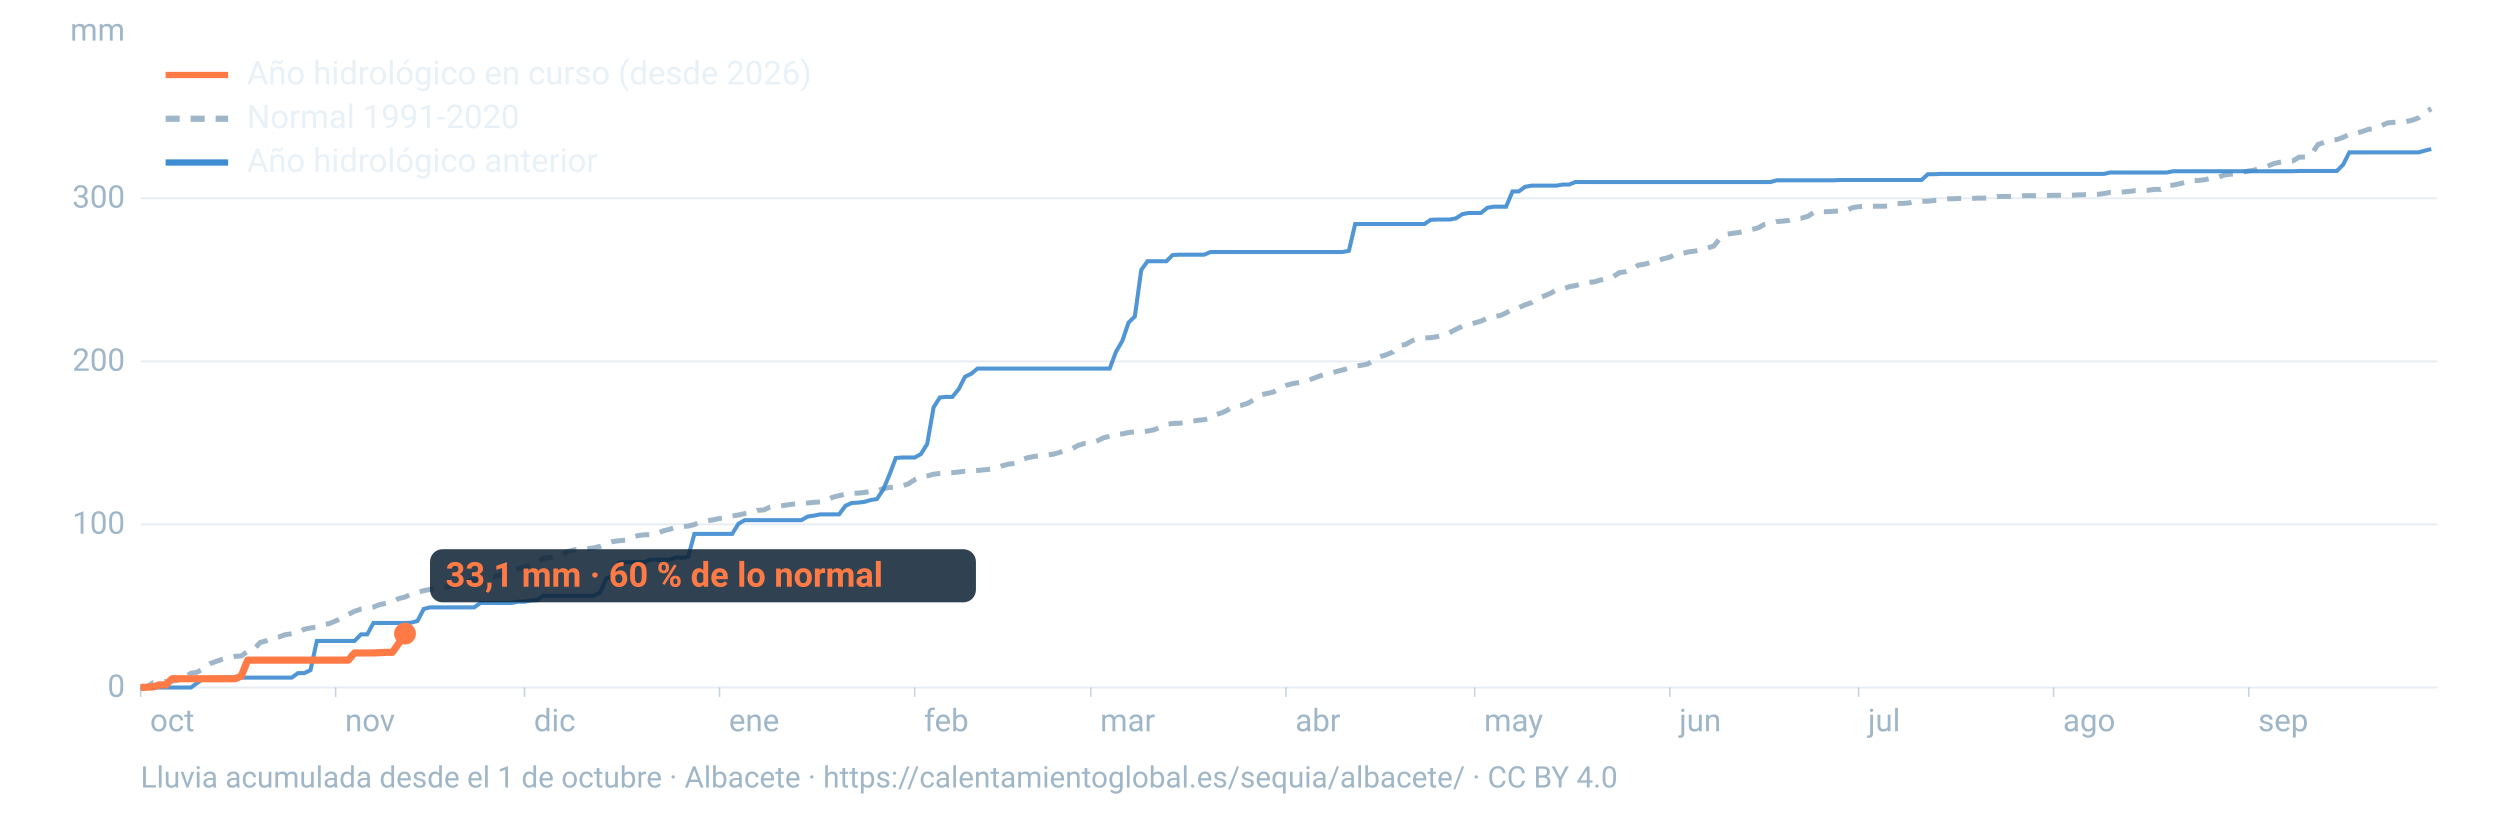
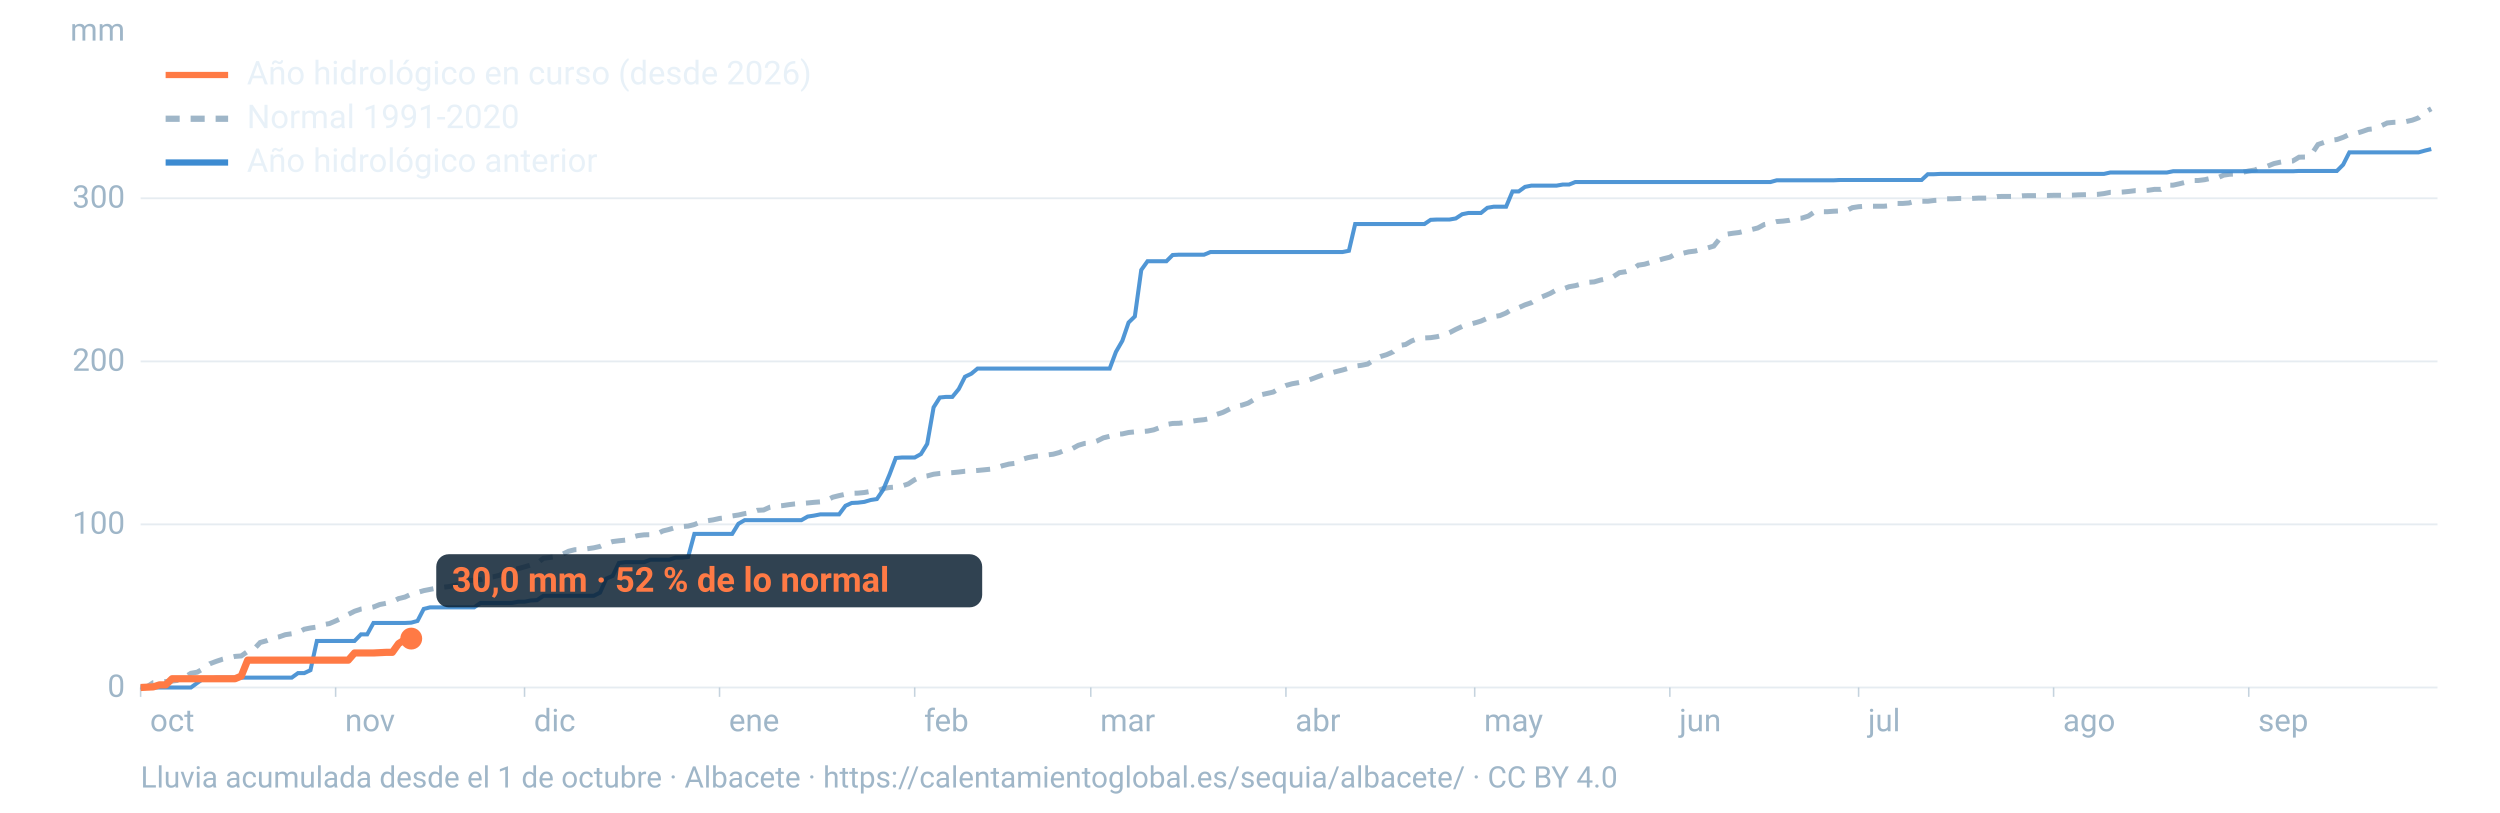
<svg xmlns="http://www.w3.org/2000/svg" viewBox="0 0 1600 520" width="1600" height="520" role="img" aria-labelledby="t d" font-family="-apple-system,BlinkMacSystemFont,'Segoe UI',Roboto,Helvetica,Arial,sans-serif">
  <line x1="90" x2="1560" y1="440.0" y2="440.0" stroke="#9fb6c8" stroke-opacity="0.25" stroke-width="1.2" />
  <text x="80" y="446.0" font-size="20" fill="#9fb6c8" text-anchor="end">0</text>
  <line x1="90" x2="1560" y1="335.6" y2="335.6" stroke="#9fb6c8" stroke-opacity="0.25" stroke-width="1.2" />
  <text x="80" y="341.6" font-size="20" fill="#9fb6c8" text-anchor="end">100</text>
  <line x1="90" x2="1560" y1="231.3" y2="231.3" stroke="#9fb6c8" stroke-opacity="0.25" stroke-width="1.2" />
  <text x="80" y="237.3" font-size="20" fill="#9fb6c8" text-anchor="end">200</text>
  <line x1="90" x2="1560" y1="126.9" y2="126.9" stroke="#9fb6c8" stroke-opacity="0.25" stroke-width="1.2" />
  <text x="80" y="132.9" font-size="20" fill="#9fb6c8" text-anchor="end">300</text>
  <text x="80" y="26" font-size="20" fill="#9fb6c8" text-anchor="end">mm</text>
  <text x="96.0" y="468" font-size="20" fill="#9fb6c8">oct</text>
  <line x1="90.0" x2="90.0" y1="440" y2="446" stroke="#9fb6c8" stroke-opacity="0.6" />
  <text x="220.8" y="468" font-size="20" fill="#9fb6c8">nov</text>
  <line x1="214.8" x2="214.8" y1="440" y2="446" stroke="#9fb6c8" stroke-opacity="0.6" />
  <text x="341.7" y="468" font-size="20" fill="#9fb6c8">dic</text>
  <line x1="335.7" x2="335.7" y1="440" y2="446" stroke="#9fb6c8" stroke-opacity="0.6" />
  <text x="466.5" y="468" font-size="20" fill="#9fb6c8">ene</text>
  <line x1="460.5" x2="460.5" y1="440" y2="446" stroke="#9fb6c8" stroke-opacity="0.6" />
  <text x="591.4" y="468" font-size="20" fill="#9fb6c8">feb</text>
  <line x1="585.4" x2="585.4" y1="440" y2="446" stroke="#9fb6c8" stroke-opacity="0.6" />
  <text x="704.1" y="468" font-size="20" fill="#9fb6c8">mar</text>
  <line x1="698.1" x2="698.1" y1="440" y2="446" stroke="#9fb6c8" stroke-opacity="0.6" />
  <text x="829.0" y="468" font-size="20" fill="#9fb6c8">abr</text>
  <line x1="823.0" x2="823.0" y1="440" y2="446" stroke="#9fb6c8" stroke-opacity="0.6" />
  <text x="949.8" y="468" font-size="20" fill="#9fb6c8">may</text>
  <line x1="943.8" x2="943.8" y1="440" y2="446" stroke="#9fb6c8" stroke-opacity="0.6" />
  <text x="1074.7" y="468" font-size="20" fill="#9fb6c8">jun</text>
  <line x1="1068.7" x2="1068.7" y1="440" y2="446" stroke="#9fb6c8" stroke-opacity="0.6" />
  <text x="1195.5" y="468" font-size="20" fill="#9fb6c8">jul</text>
  <line x1="1189.5" x2="1189.5" y1="440" y2="446" stroke="#9fb6c8" stroke-opacity="0.6" />
  <text x="1320.3" y="468" font-size="20" fill="#9fb6c8">ago</text>
  <line x1="1314.3" x2="1314.3" y1="440" y2="446" stroke="#9fb6c8" stroke-opacity="0.6" />
  <text x="1445.2" y="468" font-size="20" fill="#9fb6c8">sep</text>
  <line x1="1439.2" x2="1439.2" y1="440" y2="446" stroke="#9fb6c8" stroke-opacity="0.6" />
  <path d="M90.0,439.8L94.0,439.6L98.1,436.9L102.1,436.6L106.1,436.2L110.1,435.9L114.2,435.4L118.2,433.5L122.2,430.9L126.2,430.2L130.3,427.8L134.3,424.8L138.3,423.3L142.4,421.9L146.4,421.0L150.4,420.1L154.4,419.8L158.5,416.9L162.5,415.5L166.5,411.2L170.5,410.1L174.6,408.4L178.6,407.6L182.6,406.2L186.7,405.6L190.7,404.9L194.7,402.7L198.7,401.9L202.8,401.3L206.8,399.8L210.8,399.1L214.8,397.4L218.9,395.5L222.9,393.2L226.9,391.2L231.0,389.8L235.0,389.3L239.0,388.5L243.0,386.9L247.1,386.1L251.1,385.1L255.1,383.1L259.2,382.1L263.2,380.2L267.2,379.2L271.2,378.0L275.3,377.2L279.3,376.4L283.3,375.9L287.3,375.4L291.4,374.6L295.4,373.5L299.4,371.6L303.5,371.3L307.5,371.0L311.5,369.5L315.5,369.2L319.6,368.2L323.6,366.2L327.6,364.7L331.6,363.9L335.7,362.8L339.7,361.6L343.7,360.5L347.8,357.3L351.8,356.8L355.8,356.2L359.8,354.8L363.9,352.8L367.9,351.8L371.9,351.7L375.9,351.2L380.0,350.6L384.0,349.7L388.0,347.9L392.1,346.6L396.1,346.1L400.1,345.7L404.1,343.9L408.2,342.8L412.2,342.3L416.2,342.2L420.2,341.8L424.3,339.8L428.3,338.8L432.3,337.6L436.4,337.0L440.4,336.7L444.4,335.7L448.4,334.0L452.5,333.3L456.5,332.7L460.5,331.8L464.5,331.4L468.6,330.2L472.6,329.6L476.6,328.7L480.7,328.1L484.7,326.6L488.7,326.4L492.7,324.6L496.8,323.9L500.8,323.6L504.8,323.0L508.8,322.5L512.9,322.2L516.9,321.9L520.9,321.5L525.0,321.2L529.0,320.2L533.0,318.2L537.0,317.2L541.1,316.3L545.1,315.7L549.1,315.6L553.2,315.2L557.2,314.5L561.2,314.2L565.2,312.7L569.3,312.0L573.3,311.7L577.3,311.0L581.3,309.7L585.4,307.0L589.4,305.2L593.4,304.6L597.5,303.5L601.5,303.0L605.5,302.7L609.5,302.5L613.6,302.1L617.6,301.6L621.6,301.4L625.6,301.1L629.7,300.7L633.7,300.3L637.7,299.4L641.8,298.0L645.8,297.0L649.8,296.5L653.8,294.1L657.9,292.9L661.9,292.1L665.9,291.7L669.9,291.2L674.0,290.7L678.0,289.6L682.0,287.8L686.1,287.2L690.1,285.0L694.1,283.8L698.1,283.6L702.2,282.2L706.2,280.2L710.2,279.2L714.2,277.9L718.3,277.7L722.3,276.8L726.3,276.4L730.4,276.2L734.4,275.9L738.4,275.1L742.4,273.6L746.5,271.7L750.5,271.0L754.5,270.9L758.5,270.4L762.6,269.6L766.6,269.0L770.6,268.6L774.7,267.8L778.7,265.2L782.7,263.9L786.7,261.9L790.8,259.9L794.8,259.3L798.8,258.0L802.8,255.6L806.9,252.7L810.9,251.8L814.9,250.9L819.0,248.5L823.0,246.7L827.0,245.6L831.0,244.9L835.1,244.1L839.1,242.7L843.1,241.2L847.2,239.7L851.2,238.9L855.2,237.8L859.2,236.8L863.3,235.6L867.3,234.3L871.3,233.8L875.3,233.0L879.4,230.3L883.4,228.2L887.4,227.0L891.5,225.2L895.5,221.1L899.5,220.5L903.5,218.2L907.6,216.6L911.6,216.3L915.6,216.1L919.6,215.5L923.7,214.5L927.7,212.9L931.7,210.8L935.8,208.9L939.8,207.7L943.8,206.7L947.8,205.5L951.9,203.7L955.9,202.6L959.9,202.0L963.9,200.3L968.0,197.7L972.0,196.9L976.0,195.1L980.1,193.7L984.1,191.1L988.1,189.5L992.1,187.8L996.2,185.5L1000.2,185.0L1004.2,183.5L1008.2,182.8L1012.3,181.7L1016.3,180.7L1020.3,180.4L1024.4,179.2L1028.4,178.4L1032.4,177.1L1036.4,174.5L1040.5,173.9L1044.5,172.7L1048.5,169.7L1052.5,169.1L1056.6,167.9L1060.6,166.8L1064.6,165.6L1068.7,164.6L1072.7,162.3L1076.7,162.2L1080.7,161.2L1084.8,160.7L1088.8,159.7L1092.8,158.7L1096.8,157.5L1100.9,152.4L1104.9,149.9L1108.9,149.3L1113.0,148.8L1117.0,147.8L1121.0,146.9L1125.0,145.9L1129.1,143.7L1133.1,143.0L1137.1,141.8L1141.2,141.5L1145.2,141.0L1149.2,139.8L1153.2,139.6L1157.3,138.3L1161.3,135.6L1165.3,135.5L1169.3,135.5L1173.4,135.2L1177.4,135.0L1181.4,135.0L1185.5,132.9L1189.5,132.3L1193.5,132.0L1197.5,132.0L1201.6,132.0L1205.6,132.0L1209.6,131.6L1213.6,130.2L1217.7,130.2L1221.7,129.9L1225.7,128.8L1229.8,128.8L1233.8,128.8L1237.8,128.3L1241.8,128.1L1245.9,127.2L1249.9,127.2L1253.9,127.0L1257.9,127.0L1262.0,127.0L1266.0,126.8L1270.0,126.8L1274.1,126.7L1278.1,125.8L1282.1,125.7L1286.1,125.7L1290.2,125.7L1294.2,125.3L1298.2,125.2L1302.2,125.2L1306.3,125.1L1310.3,125.1L1314.3,125.0L1318.4,125.0L1322.4,125.0L1326.4,124.9L1330.4,124.7L1334.5,124.6L1338.5,124.5L1342.5,124.4L1346.5,123.9L1350.6,123.1L1354.6,123.1L1358.6,122.9L1362.7,122.5L1366.7,122.0L1370.7,122.0L1374.7,121.8L1378.8,121.2L1382.8,121.2L1386.8,118.5L1390.8,118.5L1394.9,117.6L1398.9,116.6L1402.9,115.5L1407.0,115.5L1411.0,115.0L1415.0,114.1L1419.0,113.9L1423.1,112.1L1427.1,111.5L1431.1,111.4L1435.2,110.3L1439.2,109.4L1443.2,108.8L1447.2,107.0L1451.3,106.3L1455.3,104.7L1459.3,103.8L1463.3,103.1L1467.4,103.0L1471.4,100.6L1475.4,100.5L1479.5,98.5L1483.5,92.5L1487.5,91.1L1491.5,89.8L1495.6,89.3L1499.6,87.9L1503.6,86.0L1507.6,85.4L1511.7,84.2L1515.7,82.8L1519.7,82.4L1523.8,80.6L1527.8,78.7L1531.8,78.3L1535.8,78.2L1539.9,77.8L1543.9,76.9L1547.9,75.4L1551.9,71.9L1556.0,69.6" fill="none" stroke="#9fb6c8" stroke-width="3.2" stroke-dasharray="9 7" />
  <path d="M90.0,440.0L94.0,440.0L98.1,440.0L102.1,440.0L106.1,440.0L110.1,440.0L114.2,440.0L118.2,440.0L122.2,440.0L126.2,437.1L130.3,434.2L134.3,434.2L138.3,433.7L142.4,433.7L146.4,433.7L150.4,433.7L154.4,433.7L158.5,433.7L162.5,433.7L166.5,433.7L170.5,433.7L174.6,433.7L178.6,433.7L182.6,433.7L186.7,433.7L190.7,430.8L194.7,430.8L198.7,428.9L202.8,410.2L206.8,410.2L210.8,410.2L214.8,410.2L218.9,410.2L222.9,410.2L226.9,410.2L231.0,406.0L235.0,406.0L239.0,398.7L243.0,398.7L247.1,398.7L251.1,398.7L255.1,398.7L259.2,398.7L263.2,398.5L267.2,397.4L271.2,389.7L275.3,388.7L279.3,388.7L283.3,388.7L287.3,388.7L291.4,388.7L295.4,388.7L299.4,388.7L303.5,388.7L307.5,385.9L311.5,385.9L315.5,385.9L319.6,385.9L323.6,385.9L327.6,385.9L331.6,385.1L335.7,385.1L339.7,384.3L343.7,384.1L347.8,381.3L351.8,381.3L355.8,381.3L359.8,381.3L363.9,381.3L367.9,381.3L371.9,381.3L375.9,381.3L380.0,381.3L384.0,379.3L388.0,370.3L392.1,368.6L396.1,360.3L400.1,359.8L404.1,359.8L408.2,359.8L412.2,359.8L416.2,358.2L420.2,358.2L424.3,358.2L428.3,358.2L432.3,356.9L436.4,356.9L440.4,356.5L444.4,341.7L448.4,341.7L452.5,341.7L456.5,341.7L460.5,341.7L464.5,341.7L468.6,341.7L472.6,335.2L476.6,332.9L480.7,332.9L484.7,332.9L488.7,332.9L492.7,332.9L496.8,332.9L500.8,332.9L504.8,332.9L508.8,332.9L512.9,332.9L516.9,330.6L520.9,330.0L525.0,329.2L529.0,329.2L533.0,329.2L537.0,329.2L541.1,323.7L545.1,321.9L549.1,321.7L553.2,321.2L557.2,320.0L561.2,319.4L565.2,313.5L569.3,303.7L573.3,293.1L577.3,292.8L581.3,292.8L585.4,292.8L589.4,290.6L593.4,284.1L597.5,260.7L601.5,254.4L605.5,254.0L609.5,254.0L613.6,249.0L617.6,241.1L621.6,239.2L625.6,235.9L629.7,235.9L633.7,235.9L637.7,235.9L641.8,235.9L645.8,235.9L649.8,235.9L653.8,235.9L657.9,235.9L661.9,235.9L665.9,235.9L669.9,235.9L674.0,235.9L678.0,235.9L682.0,235.9L686.1,235.9L690.1,235.9L694.1,235.9L698.1,235.9L702.2,235.9L706.2,235.9L710.2,235.9L714.2,225.2L718.3,218.1L722.3,206.4L726.3,202.5L730.4,172.8L734.4,167.2L738.4,167.2L742.4,167.2L746.5,167.2L750.5,163.2L754.5,163.0L758.5,163.0L762.6,163.0L766.6,163.0L770.6,163.0L774.7,161.3L778.7,161.3L782.7,161.3L786.7,161.3L790.8,161.3L794.8,161.3L798.8,161.3L802.8,161.3L806.9,161.3L810.9,161.3L814.9,161.3L819.0,161.3L823.0,161.3L827.0,161.3L831.0,161.3L835.1,161.3L839.1,161.3L843.1,161.3L847.2,161.3L851.2,161.3L855.2,161.3L859.2,161.3L863.3,160.5L867.3,143.4L871.3,143.4L875.3,143.4L879.4,143.4L883.4,143.4L887.4,143.4L891.5,143.4L895.5,143.4L899.5,143.4L903.5,143.4L907.6,143.4L911.6,143.4L915.6,140.7L919.6,140.5L923.7,140.5L927.7,140.5L931.7,139.8L935.8,137.1L939.8,136.3L943.8,136.3L947.8,136.3L951.9,133.0L955.9,132.3L959.9,132.3L963.9,132.3L968.0,122.5L972.0,122.5L976.0,119.6L980.1,118.8L984.1,118.8L988.1,118.8L992.1,118.8L996.2,118.8L1000.2,118.1L1004.2,118.1L1008.2,116.5L1012.3,116.5L1016.3,116.5L1020.3,116.5L1024.4,116.5L1028.4,116.5L1032.4,116.5L1036.4,116.5L1040.5,116.5L1044.5,116.5L1048.5,116.5L1052.5,116.5L1056.6,116.5L1060.6,116.5L1064.6,116.5L1068.7,116.5L1072.7,116.5L1076.7,116.5L1080.7,116.5L1084.8,116.5L1088.8,116.5L1092.8,116.5L1096.8,116.5L1100.9,116.5L1104.9,116.5L1108.9,116.5L1113.0,116.5L1117.0,116.5L1121.0,116.5L1125.0,116.5L1129.1,116.5L1133.1,116.5L1137.1,115.4L1141.2,115.4L1145.2,115.4L1149.2,115.4L1153.2,115.4L1157.3,115.4L1161.3,115.4L1165.3,115.4L1169.3,115.4L1173.4,115.4L1177.4,115.2L1181.4,115.2L1185.5,115.2L1189.5,115.2L1193.5,115.2L1197.5,115.2L1201.6,115.2L1205.6,115.2L1209.6,115.2L1213.6,115.2L1217.7,115.2L1221.7,115.2L1225.7,115.2L1229.8,115.2L1233.8,111.5L1237.8,111.5L1241.8,111.3L1245.9,111.3L1249.9,111.3L1253.9,111.3L1257.9,111.3L1262.0,111.3L1266.0,111.3L1270.0,111.3L1274.1,111.3L1278.1,111.3L1282.1,111.3L1286.1,111.3L1290.2,111.3L1294.2,111.3L1298.2,111.3L1302.2,111.3L1306.3,111.3L1310.3,111.3L1314.3,111.3L1318.4,111.3L1322.4,111.3L1326.4,111.3L1330.4,111.3L1334.5,111.3L1338.5,111.3L1342.5,111.3L1346.5,111.3L1350.6,110.4L1354.6,110.4L1358.6,110.4L1362.7,110.4L1366.7,110.4L1370.7,110.4L1374.7,110.4L1378.8,110.4L1382.8,110.4L1386.8,110.4L1390.8,109.6L1394.9,109.6L1398.9,109.6L1402.9,109.6L1407.0,109.6L1411.0,109.6L1415.0,109.6L1419.0,109.6L1423.1,109.6L1427.1,109.6L1431.1,109.6L1435.2,109.6L1439.2,109.6L1443.2,109.6L1447.2,109.6L1451.3,109.6L1455.3,109.6L1459.3,109.6L1463.3,109.6L1467.4,109.6L1471.4,109.4L1475.4,109.4L1479.5,109.4L1483.5,109.4L1487.5,109.4L1491.5,109.4L1495.6,109.4L1499.6,105.4L1503.6,97.5L1507.6,97.5L1511.7,97.5L1515.7,97.5L1519.7,97.5L1523.8,97.5L1527.8,97.5L1531.8,97.5L1535.8,97.5L1539.9,97.5L1543.9,97.5L1547.9,97.5L1551.9,96.4L1556.0,95.4" fill="none" stroke="#3d8bd1" stroke-width="2.6" stroke-opacity="0.9" />
-   <path d="M90.0,440.0L94.0,439.8L98.1,439.6L102.1,438.3L106.1,438.3L110.1,434.4L114.2,434.4L118.2,434.4L122.2,434.4L126.2,434.4L130.3,434.4L134.3,434.4L138.3,434.4L142.4,434.4L146.4,434.4L150.4,434.4L154.4,432.7L158.5,422.5L162.5,422.5L166.5,422.5L170.5,422.5L174.6,422.5L178.6,422.5L182.6,422.5L186.7,422.5L190.7,422.5L194.7,422.5L198.7,422.5L202.8,422.5L206.8,422.5L210.8,422.5L214.8,422.5L218.9,422.5L222.9,422.5L226.9,417.9L231.0,417.9L235.0,417.9L239.0,417.9L243.0,417.7L247.1,417.5L251.1,417.5L255.1,411.9L259.2,405.5" fill="none" stroke="#ff7a45" stroke-width="4.6" stroke-linejoin="round" />
-   <circle cx="259.2" cy="405.5" r="7" fill="#ff7a45" />
-   <rect x="275.2" y="351.5" width="349.4" height="34" rx="8" fill="#0c2133" fill-opacity="0.85" />
-   <text x="285.2" y="375.5" font-size="22" font-weight="700" fill="#ff7a45">33,1 mm · 60 % de lo normal</text>
+   <path d="M90.0,440.0L94.0,439.8L98.1,439.6L102.1,438.3L106.1,438.3L110.1,434.4L114.2,434.4L118.2,434.4L122.2,434.4L126.2,434.4L130.3,434.4L134.3,434.4L138.3,434.4L142.4,434.4L146.4,434.4L150.4,434.4L154.4,432.7L158.5,422.5L162.5,422.5L166.5,422.5L170.5,422.5L174.6,422.5L178.6,422.5L182.6,422.5L186.7,422.5L190.7,422.5L194.7,422.5L198.7,422.5L202.8,422.5L206.8,422.5L210.8,422.5L214.8,422.5L218.9,422.5L222.9,422.5L226.9,417.9L231.0,417.9L235.0,417.9L239.0,417.9L243.0,417.7L247.1,417.5L251.1,417.5L255.1,411.9L259.2,409.3L263.2,408.7" fill="none" stroke="#ff7a45" stroke-width="4.6" stroke-linejoin="round" />
+   <circle cx="263.2" cy="408.7" r="7" fill="#ff7a45" />
+   <rect x="279.2" y="354.7" width="349.4" height="34" rx="8" fill="#0c2133" fill-opacity="0.85" />
+   <text x="289.2" y="378.7" font-size="22" font-weight="700" fill="#ff7a45">30,0 mm · 52 % de lo normal</text>
  <line x1="106" x2="146" y1="48" y2="48" stroke="#ff7a45" stroke-width="4" />
  <text x="158" y="54" font-size="21" fill="#e8f1f8">Año hidrológico en curso (desde 2026)</text>
  <line x1="106" x2="146" y1="76" y2="76" stroke="#9fb6c8" stroke-width="4" stroke-dasharray="9 7" />
  <text x="158" y="82" font-size="21" fill="#e8f1f8">Normal 1991-2020</text>
  <line x1="106" x2="146" y1="104" y2="104" stroke="#3d8bd1" stroke-width="4" />
  <text x="158" y="110" font-size="21" fill="#e8f1f8">Año hidrológico anterior</text>
  <text x="90" y="504" font-size="19" fill="#9fb6c8">Lluvia acumulada desde el 1 de octubre · Albacete · https://calentamientoglobal.es/sequia/albacete/ · CC BY 4.0</text>
</svg>
